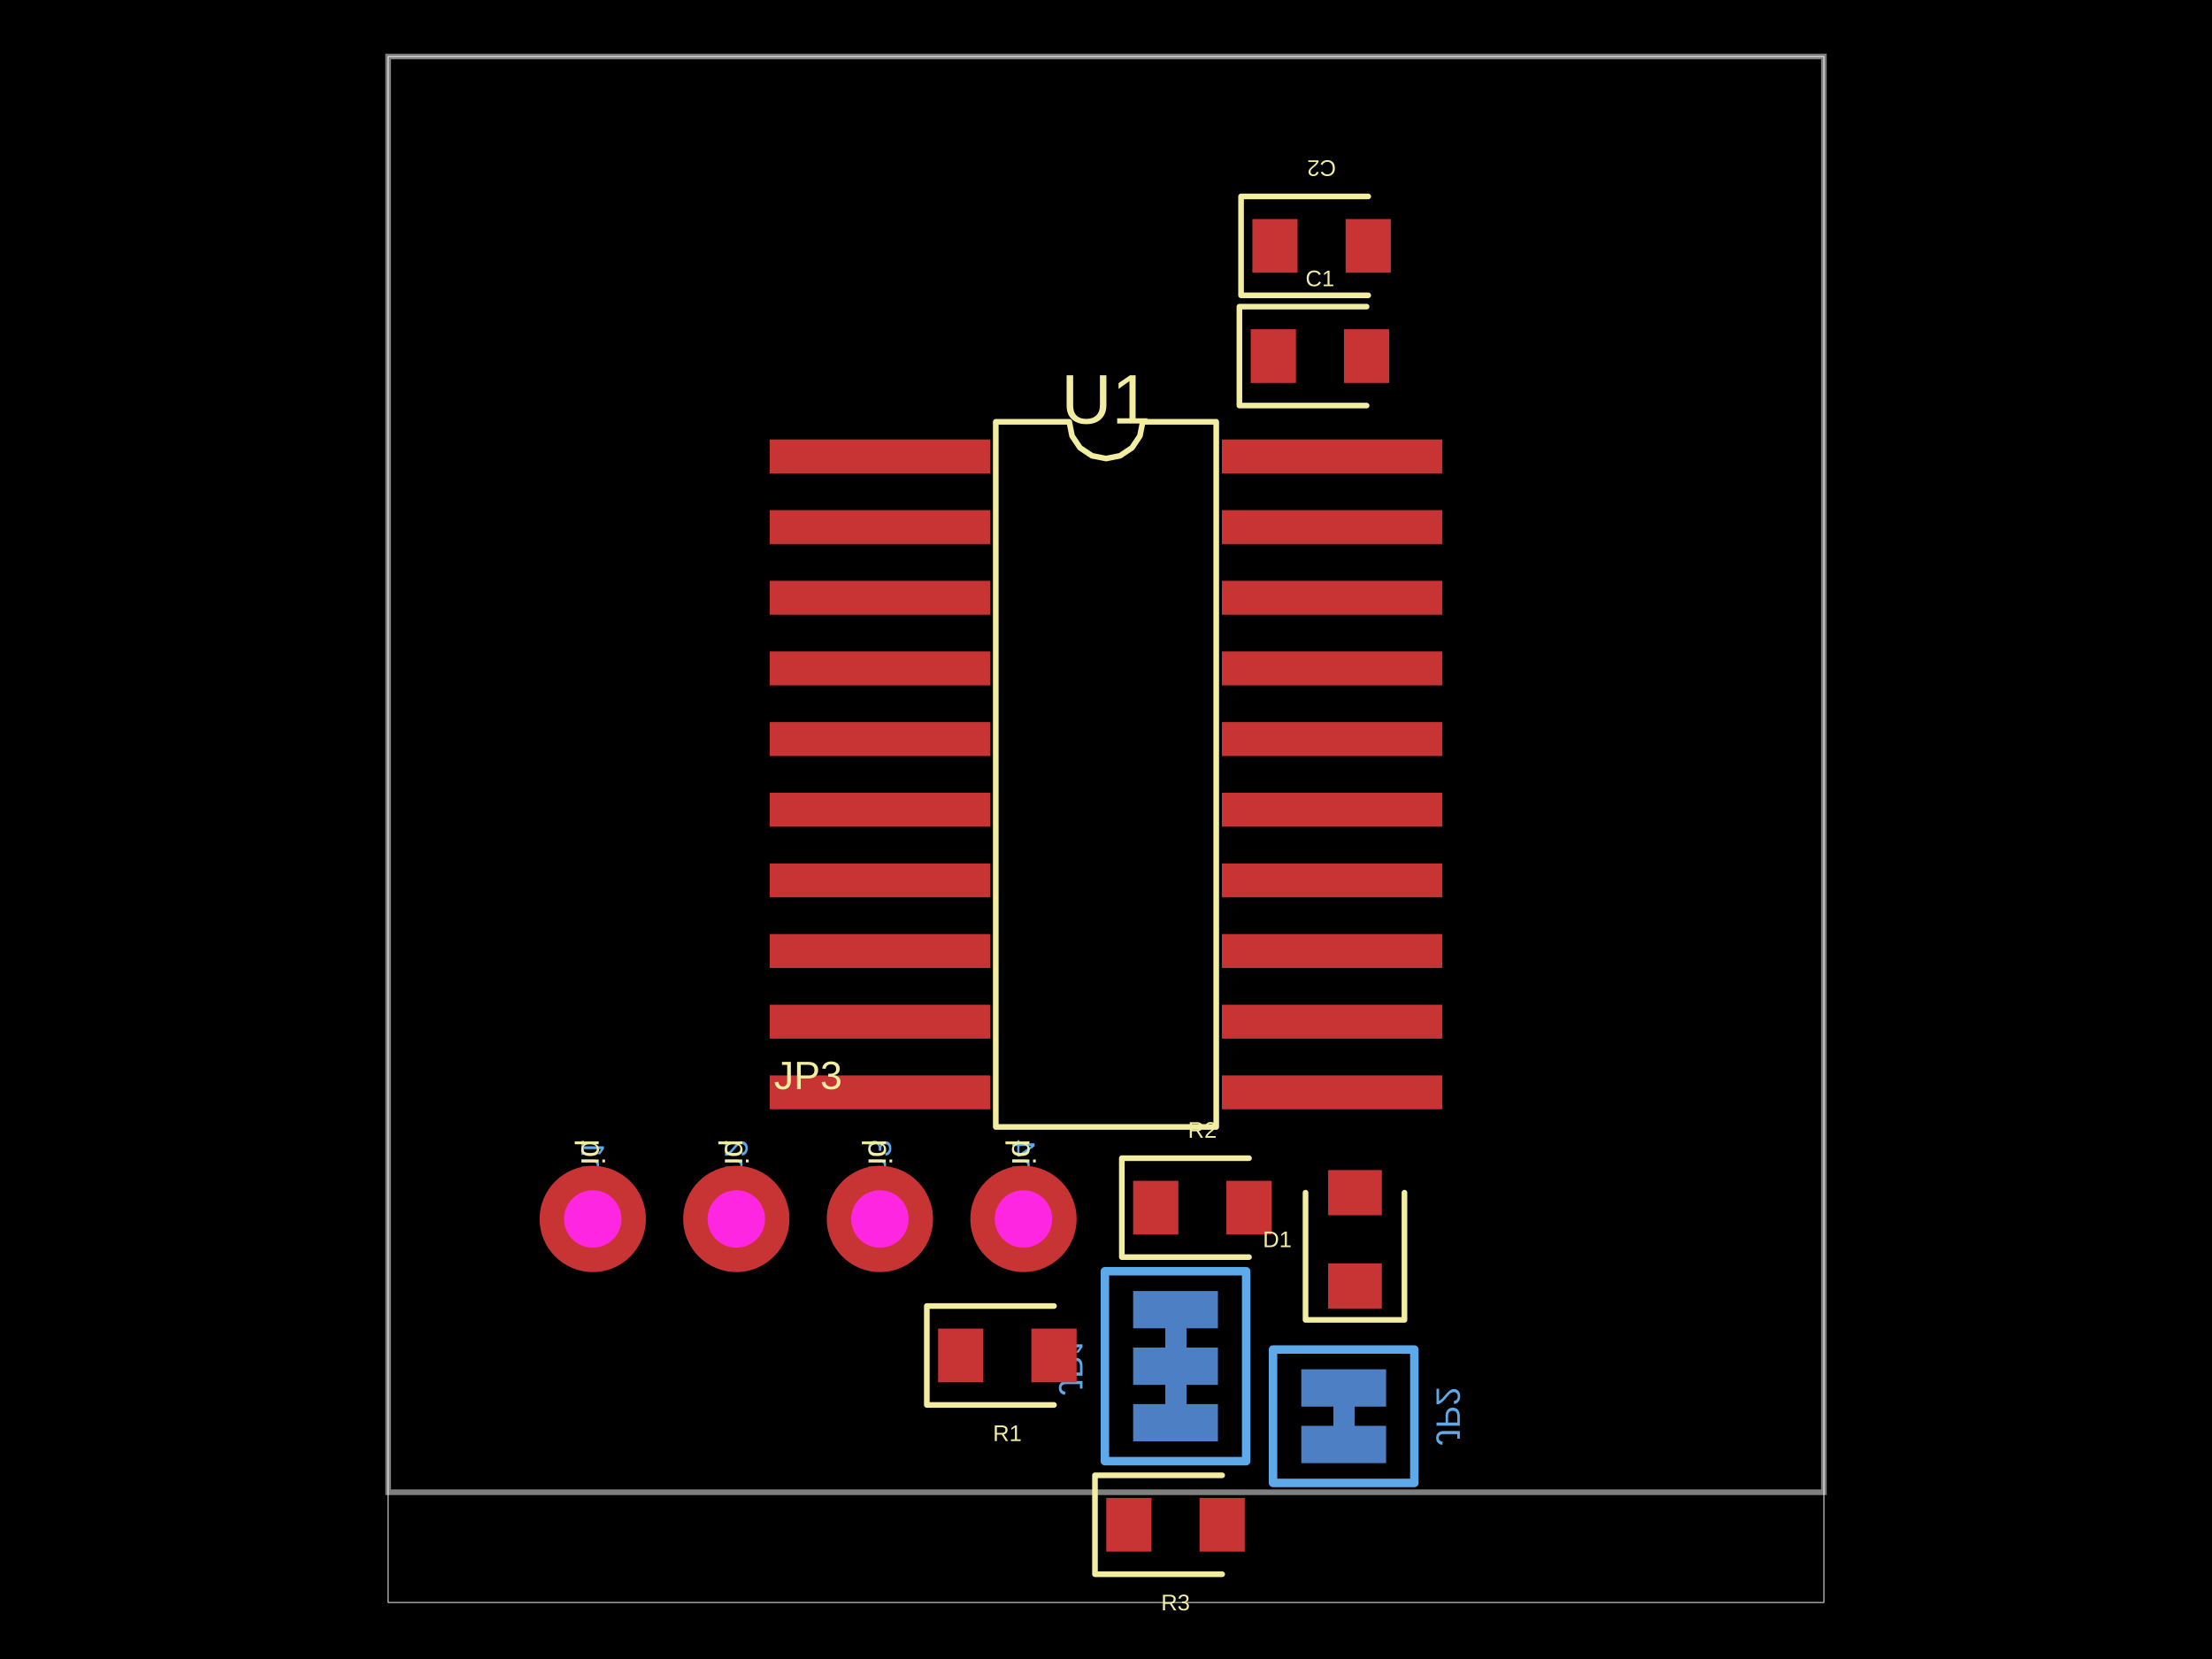
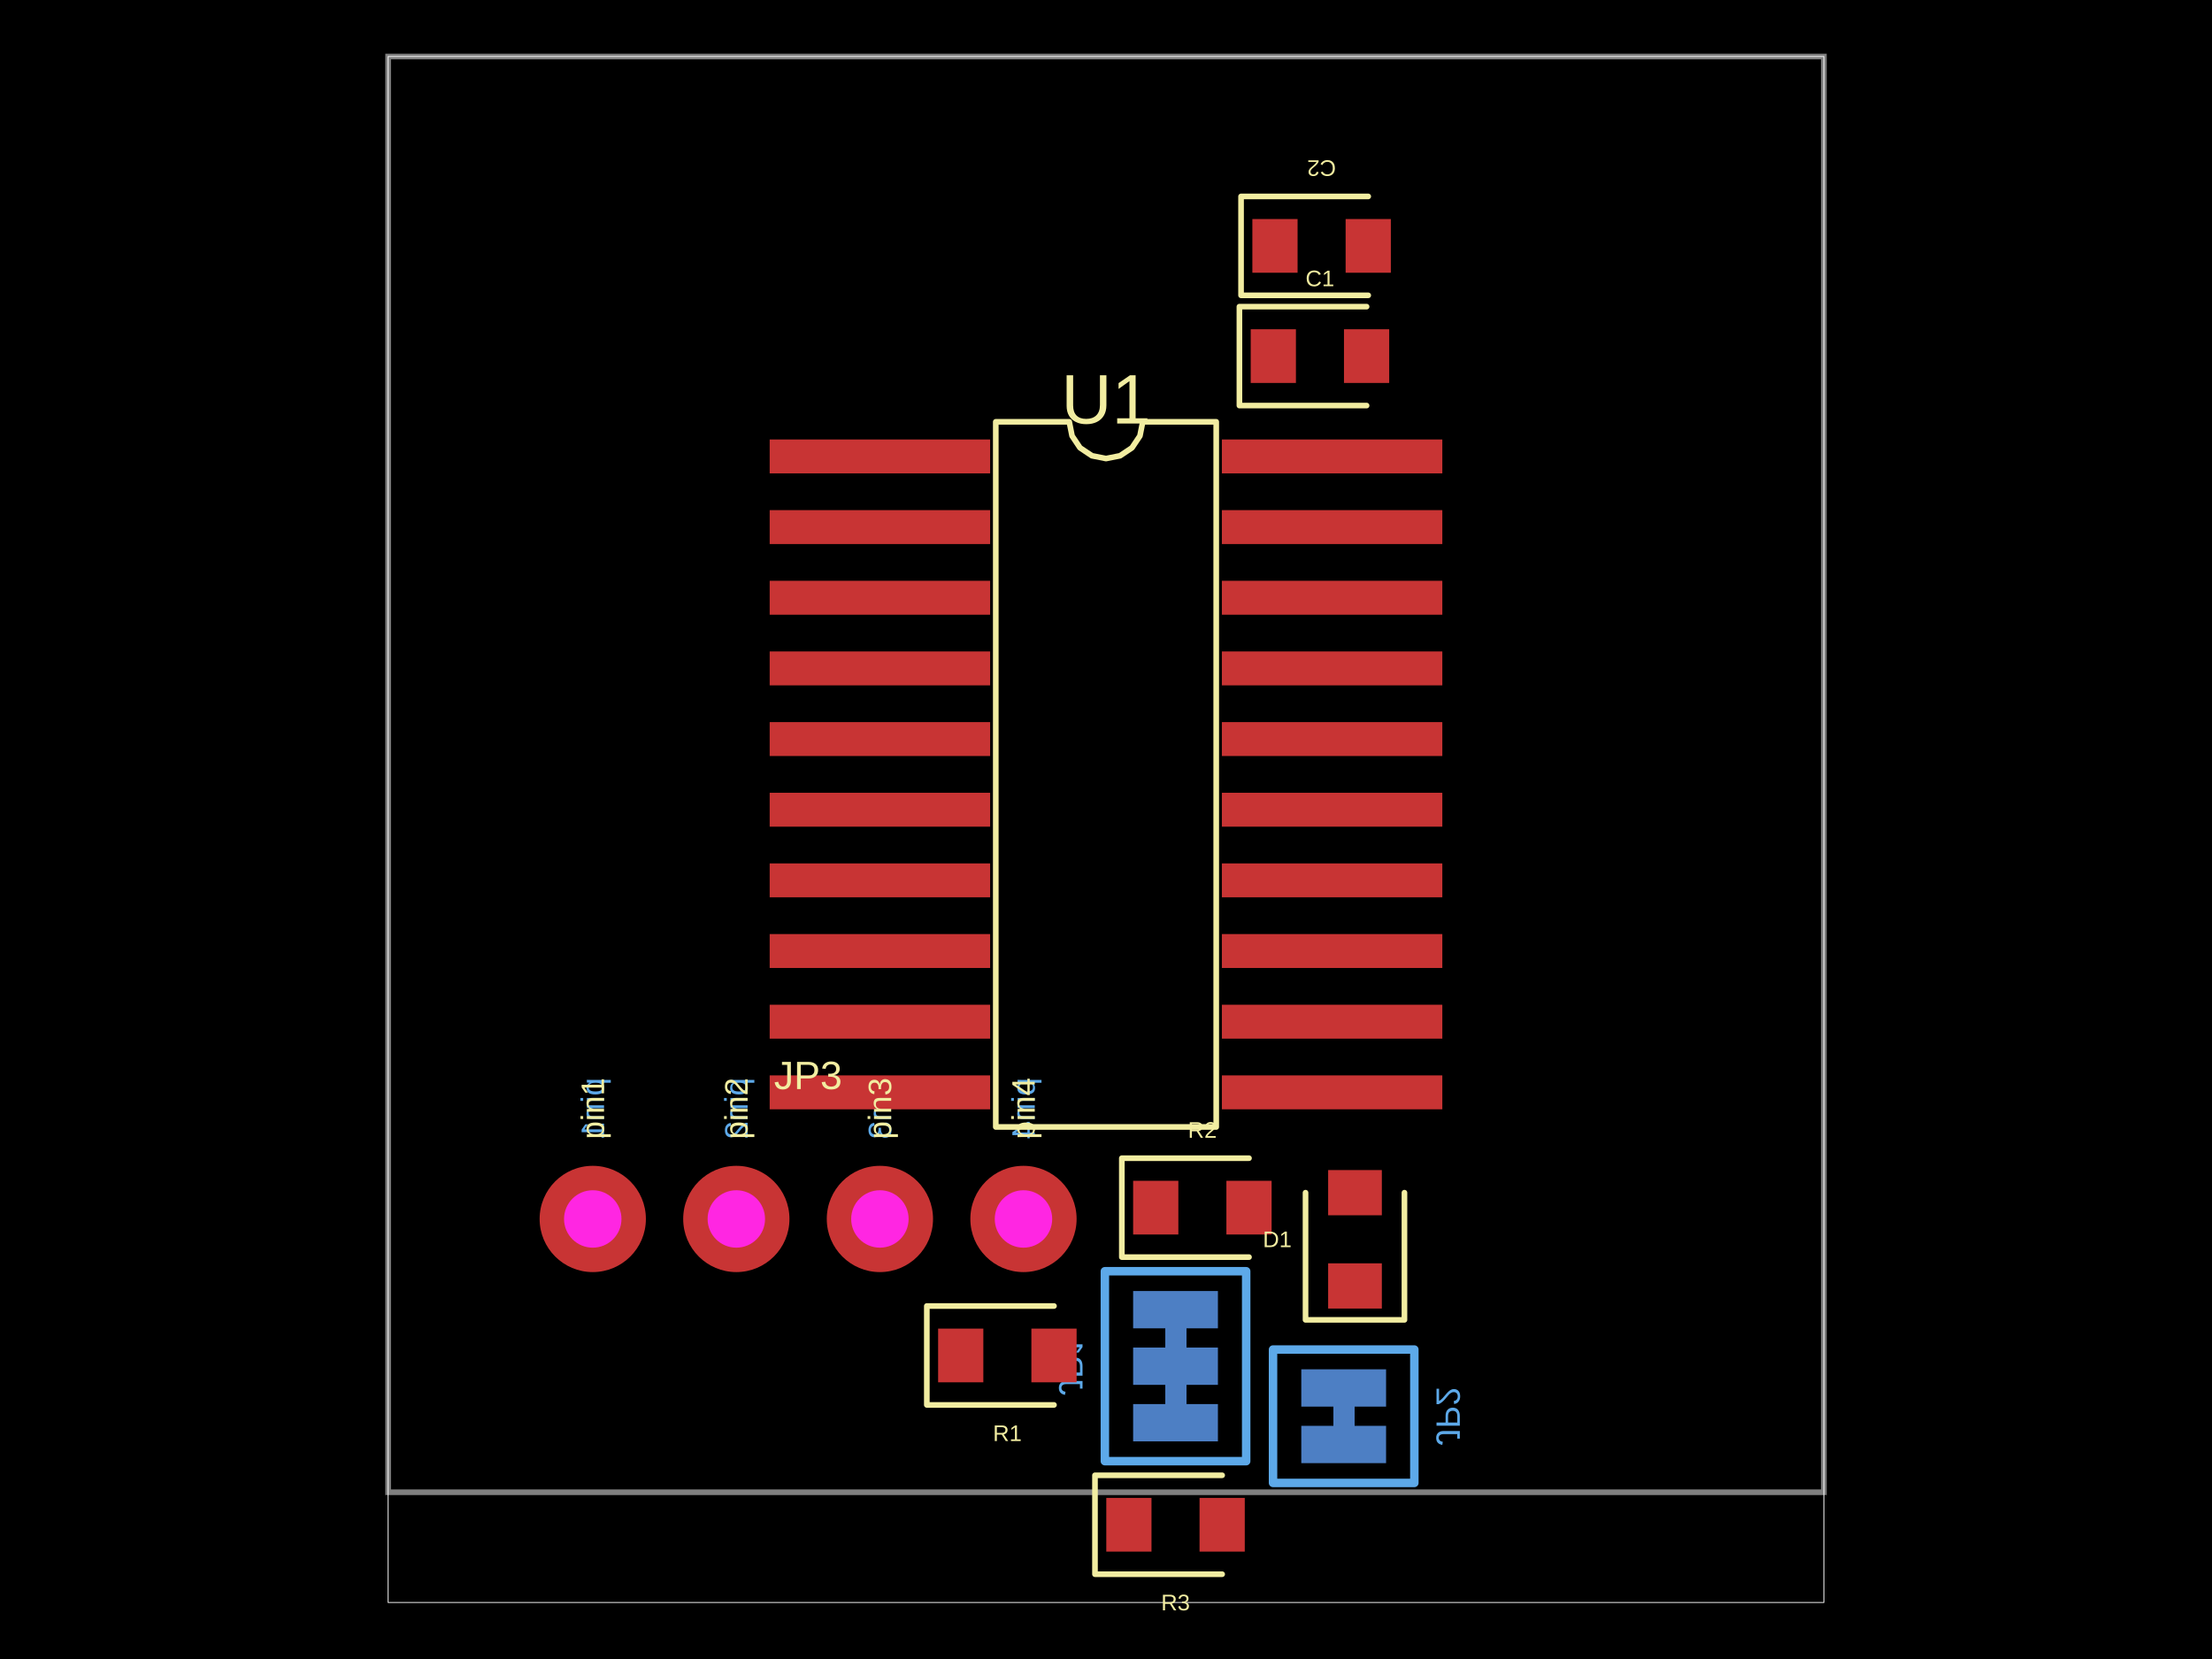
- <svg xmlns="http://www.w3.org/2000/svg" width="800" height="600" data-software-used-string="@tscircuit/core@0.0.854">
+ <svg xmlns="http://www.w3.org/2000/svg" width="800" height="600" data-software-used-string="@tscircuit/core@0.0.860">
  <style />
  <rect class="boundary" x="0" y="0" fill="#000" width="800" height="600" data-type="pcb_background" data-pcb-layer="global" />
  <rect class="pcb-boundary" fill="none" stroke="#fff" stroke-width="0.3" x="140.375" y="20.443" width="519.25" height="559.114" data-type="pcb_boundary" data-pcb-layer="global" />
  <rect class="pcb-pad" fill="rgb(77, 127, 196)" x="409.813" y="466.917" width="30.664" height="13.492" data-type="pcb_smtpad" data-pcb-layer="bottom" />
  <rect class="pcb-pad" fill="rgb(77, 127, 196)" x="409.813" y="487.359" width="30.664" height="13.492" data-type="pcb_smtpad" data-pcb-layer="bottom" />
  <rect class="pcb-pad" fill="rgb(77, 127, 196)" x="409.813" y="507.802" width="30.664" height="13.492" data-type="pcb_smtpad" data-pcb-layer="bottom" />
  <path class="pcb-trace" stroke="rgb(77, 127, 196)" fill="none" d="M 425.145 480.409 L 425.145 487.359" stroke-width="7.666" stroke-linecap="round" stroke-linejoin="round" shape-rendering="crispEdges" data-type="pcb_trace" data-pcb-layer="bottom" />
  <path class="pcb-trace" stroke="rgb(77, 127, 196)" fill="none" d="M 425.145 500.852 L 425.145 507.802" stroke-width="7.666" stroke-linecap="round" stroke-linejoin="round" shape-rendering="crispEdges" data-type="pcb_trace" data-pcb-layer="bottom" />
  <rect class="pcb-pad" fill="rgb(77, 127, 196)" x="470.63" y="515.673" width="30.664" height="13.492" data-type="pcb_smtpad" data-pcb-layer="bottom" />
  <rect class="pcb-pad" fill="rgb(77, 127, 196)" x="470.63" y="495.23" width="30.664" height="13.492" data-type="pcb_smtpad" data-pcb-layer="bottom" />
  <path class="pcb-trace" stroke="rgb(77, 127, 196)" fill="none" d="M 485.963 515.673 L 485.963 508.722" stroke-width="7.666" stroke-linecap="round" stroke-linejoin="round" shape-rendering="crispEdges" data-type="pcb_trace" data-pcb-layer="bottom" />
  <path class="pcb-silkscreen pcb-silkscreen-bottom" d="M 450.698 459.761 L 450.698 528.45 L 399.591 528.45 L 399.591 459.761 L 450.698 459.761 Z" fill="none" stroke="#5da9e9" stroke-width="3.066" stroke-linecap="round" stroke-linejoin="round" data-pcb-component-id="pcb_component_7" data-pcb-silkscreen-path-id="pcb_silkscreen_path_7" data-type="pcb_silkscreen_path" data-pcb-layer="bottom" />
  <text x="0" y="0" dx="0" dy="0" fill="#5da9e9" font-family="Arial, sans-serif" font-size="12.266" text-anchor="middle" dominant-baseline="central" transform="matrix(1.8369701987210297e-16,-1,-1,-1.8369701987210297e-16,387.3254,494.1056)" class="pcb-silkscreen-text pcb-silkscreen-bottom" data-pcb-silkscreen-text-id="pcb_component_7" stroke="none" data-type="pcb_silkscreen_text" data-pcb-layer="bottom">JP1</text>
  <path class="pcb-silkscreen pcb-silkscreen-bottom" d="M 460.409 536.32 L 460.409 488.075 L 511.516 488.075 L 511.516 536.32 L 460.409 536.32 Z" fill="none" stroke="#5da9e9" stroke-width="3.066" stroke-linecap="round" stroke-linejoin="round" data-pcb-component-id="pcb_component_8" data-pcb-silkscreen-path-id="pcb_silkscreen_path_8" data-type="pcb_silkscreen_path" data-pcb-layer="bottom" />
  <text x="0" y="0" dx="0" dy="0" fill="#5da9e9" font-family="Arial, sans-serif" font-size="12.266" text-anchor="middle" dominant-baseline="central" transform="matrix(1.8369701987210297e-16,-1,-1,-1.8369701987210297e-16,523.7819,512.1976)" class="pcb-silkscreen-text pcb-silkscreen-bottom" data-pcb-silkscreen-text-id="pcb_component_8" stroke="none" data-type="pcb_silkscreen_text" data-pcb-layer="bottom">JP2</text>
-   <text x="0" y="0" dx="0" dy="0" fill="#5da9e9" font-family="Arial, sans-serif" font-size="11.775" text-anchor="end" dominant-baseline="central" transform="matrix(1.8369701987210297e-16,-1,-1,-1.8369701987210297e-16,214.3782,412.0273)" class="pcb-silkscreen-text pcb-silkscreen-bottom" data-pcb-silkscreen-text-id="pcb_component_9" stroke="none" data-type="pcb_silkscreen_text" data-pcb-layer="bottom">pin1</text>
-   <text x="0" y="0" dx="0" dy="0" fill="#5da9e9" font-family="Arial, sans-serif" font-size="11.775" text-anchor="end" dominant-baseline="central" transform="matrix(1.8369701987210297e-16,-1,-1,-1.8369701987210297e-16,266.3032,412.0273)" class="pcb-silkscreen-text pcb-silkscreen-bottom" data-pcb-silkscreen-text-id="pcb_component_9" stroke="none" data-type="pcb_silkscreen_text" data-pcb-layer="bottom">pin2</text>
-   <text x="0" y="0" dx="0" dy="0" fill="#5da9e9" font-family="Arial, sans-serif" font-size="11.775" text-anchor="end" dominant-baseline="central" transform="matrix(1.8369701987210297e-16,-1,-1,-1.8369701987210297e-16,318.2283,412.0273)" class="pcb-silkscreen-text pcb-silkscreen-bottom" data-pcb-silkscreen-text-id="pcb_component_9" stroke="none" data-type="pcb_silkscreen_text" data-pcb-layer="bottom">pin3</text>
-   <text x="0" y="0" dx="0" dy="0" fill="#5da9e9" font-family="Arial, sans-serif" font-size="11.775" text-anchor="end" dominant-baseline="central" transform="matrix(1.8369701987210297e-16,-1,-1,-1.8369701987210297e-16,370.1533,412.0273)" class="pcb-silkscreen-text pcb-silkscreen-bottom" data-pcb-silkscreen-text-id="pcb_component_9" stroke="none" data-type="pcb_silkscreen_text" data-pcb-layer="bottom">pin4</text>
+   <text x="0" y="0" dx="0" dy="0" fill="#5da9e9" font-family="Arial, sans-serif" font-size="11.775" text-anchor="end" dominant-baseline="central" transform="matrix(-6.123233995736766e-17,1,1,6.123233995736766e-17,214.3782,412.0273)" class="pcb-silkscreen-text pcb-silkscreen-bottom" data-pcb-silkscreen-text-id="pcb_component_9" stroke="none" data-type="pcb_silkscreen_text" data-pcb-layer="bottom">pin1</text>
+   <text x="0" y="0" dx="0" dy="0" fill="#5da9e9" font-family="Arial, sans-serif" font-size="11.775" text-anchor="end" dominant-baseline="central" transform="matrix(-6.123233995736766e-17,1,1,6.123233995736766e-17,266.3032,412.0273)" class="pcb-silkscreen-text pcb-silkscreen-bottom" data-pcb-silkscreen-text-id="pcb_component_9" stroke="none" data-type="pcb_silkscreen_text" data-pcb-layer="bottom">pin2</text>
+   <text x="0" y="0" dx="0" dy="0" fill="#5da9e9" font-family="Arial, sans-serif" font-size="11.775" text-anchor="end" dominant-baseline="central" transform="matrix(-6.123233995736766e-17,1,1,6.123233995736766e-17,318.2283,412.0273)" class="pcb-silkscreen-text pcb-silkscreen-bottom" data-pcb-silkscreen-text-id="pcb_component_9" stroke="none" data-type="pcb_silkscreen_text" data-pcb-layer="bottom">pin3</text>
+   <text x="0" y="0" dx="0" dy="0" fill="#5da9e9" font-family="Arial, sans-serif" font-size="11.775" text-anchor="end" dominant-baseline="central" transform="matrix(-6.123233995736766e-17,1,1,6.123233995736766e-17,370.1533,412.0273)" class="pcb-silkscreen-text pcb-silkscreen-bottom" data-pcb-silkscreen-text-id="pcb_component_9" stroke="none" data-type="pcb_silkscreen_text" data-pcb-layer="bottom">pin4</text>
  <path class="pcb-board" d="M 140.375 539.693 L 659.625 539.693 L 659.625 20.443 L 140.375 20.443 Z" fill="none" stroke="rgba(255, 255, 255, 0.5)" stroke-width="2.044" data-type="pcb_board" data-pcb-layer="board" />
  <rect class="pcb-pad" fill="rgb(200, 52, 52)" x="278.365" y="158.944" width="79.727" height="12.266" data-type="pcb_smtpad" data-pcb-layer="top" />
  <rect class="pcb-pad" fill="rgb(200, 52, 52)" x="278.365" y="184.497" width="79.727" height="12.266" data-type="pcb_smtpad" data-pcb-layer="top" />
  <rect class="pcb-pad" fill="rgb(200, 52, 52)" x="278.365" y="210.051" width="79.727" height="12.266" data-type="pcb_smtpad" data-pcb-layer="top" />
  <rect class="pcb-pad" fill="rgb(200, 52, 52)" x="278.365" y="235.605" width="79.727" height="12.266" data-type="pcb_smtpad" data-pcb-layer="top" />
  <rect class="pcb-pad" fill="rgb(200, 52, 52)" x="278.365" y="261.158" width="79.727" height="12.266" data-type="pcb_smtpad" data-pcb-layer="top" />
  <rect class="pcb-pad" fill="rgb(200, 52, 52)" x="278.365" y="286.712" width="79.727" height="12.266" data-type="pcb_smtpad" data-pcb-layer="top" />
  <rect class="pcb-pad" fill="rgb(200, 52, 52)" x="278.365" y="312.266" width="79.727" height="12.266" data-type="pcb_smtpad" data-pcb-layer="top" />
  <rect class="pcb-pad" fill="rgb(200, 52, 52)" x="278.365" y="337.819" width="79.727" height="12.266" data-type="pcb_smtpad" data-pcb-layer="top" />
  <rect class="pcb-pad" fill="rgb(200, 52, 52)" x="278.365" y="363.373" width="79.727" height="12.266" data-type="pcb_smtpad" data-pcb-layer="top" />
  <rect class="pcb-pad" fill="rgb(200, 52, 52)" x="278.365" y="388.927" width="79.727" height="12.266" data-type="pcb_smtpad" data-pcb-layer="top" />
  <rect class="pcb-pad" fill="rgb(200, 52, 52)" x="441.908" y="388.927" width="79.727" height="12.266" data-type="pcb_smtpad" data-pcb-layer="top" />
  <rect class="pcb-pad" fill="rgb(200, 52, 52)" x="441.908" y="363.373" width="79.727" height="12.266" data-type="pcb_smtpad" data-pcb-layer="top" />
  <rect class="pcb-pad" fill="rgb(200, 52, 52)" x="441.908" y="337.819" width="79.727" height="12.266" data-type="pcb_smtpad" data-pcb-layer="top" />
  <rect class="pcb-pad" fill="rgb(200, 52, 52)" x="441.908" y="312.266" width="79.727" height="12.266" data-type="pcb_smtpad" data-pcb-layer="top" />
  <rect class="pcb-pad" fill="rgb(200, 52, 52)" x="441.908" y="286.712" width="79.727" height="12.266" data-type="pcb_smtpad" data-pcb-layer="top" />
  <rect class="pcb-pad" fill="rgb(200, 52, 52)" x="441.908" y="261.158" width="79.727" height="12.266" data-type="pcb_smtpad" data-pcb-layer="top" />
  <rect class="pcb-pad" fill="rgb(200, 52, 52)" x="441.908" y="235.605" width="79.727" height="12.266" data-type="pcb_smtpad" data-pcb-layer="top" />
  <rect class="pcb-pad" fill="rgb(200, 52, 52)" x="441.908" y="210.051" width="79.727" height="12.266" data-type="pcb_smtpad" data-pcb-layer="top" />
  <rect class="pcb-pad" fill="rgb(200, 52, 52)" x="441.908" y="184.497" width="79.727" height="12.266" data-type="pcb_smtpad" data-pcb-layer="top" />
  <rect class="pcb-pad" fill="rgb(200, 52, 52)" x="441.908" y="158.944" width="79.727" height="12.266" data-type="pcb_smtpad" data-pcb-layer="top" />
  <rect class="pcb-pad" fill="rgb(200, 52, 52)" x="452.337" y="119.08" width="16.354" height="19.421" data-type="pcb_smtpad" data-pcb-layer="top" />
  <rect class="pcb-pad" fill="rgb(200, 52, 52)" x="486.068" y="119.08" width="16.354" height="19.421" data-type="pcb_smtpad" data-pcb-layer="top" />
  <rect class="pcb-pad" fill="rgb(200, 52, 52)" x="452.934" y="79.216" width="16.354" height="19.421" data-type="pcb_smtpad" data-pcb-layer="top" />
  <rect class="pcb-pad" fill="rgb(200, 52, 52)" x="486.664" y="79.216" width="16.354" height="19.421" data-type="pcb_smtpad" data-pcb-layer="top" />
  <rect class="pcb-pad" fill="rgb(200, 52, 52)" x="339.284" y="480.511" width="16.354" height="19.421" data-type="pcb_smtpad" data-pcb-layer="top" />
  <rect class="pcb-pad" fill="rgb(200, 52, 52)" x="373.015" y="480.511" width="16.354" height="19.421" data-type="pcb_smtpad" data-pcb-layer="top" />
  <rect class="pcb-pad" fill="rgb(200, 52, 52)" x="409.813" y="427.053" width="16.354" height="19.421" data-type="pcb_smtpad" data-pcb-layer="top" />
  <rect class="pcb-pad" fill="rgb(200, 52, 52)" x="443.543" y="427.053" width="16.354" height="19.421" data-type="pcb_smtpad" data-pcb-layer="top" />
  <rect class="pcb-pad" fill="rgb(200, 52, 52)" x="400.102" y="541.738" width="16.354" height="19.421" data-type="pcb_smtpad" data-pcb-layer="top" />
  <rect class="pcb-pad" fill="rgb(200, 52, 52)" x="433.833" y="541.738" width="16.354" height="19.421" data-type="pcb_smtpad" data-pcb-layer="top" />
  <rect class="pcb-pad" fill="rgb(200, 52, 52)" x="480.341" y="456.899" width="19.421" height="16.354" data-type="pcb_smtpad" data-pcb-layer="top" />
  <rect class="pcb-pad" fill="rgb(200, 52, 52)" x="480.341" y="423.169" width="19.421" height="16.354" data-type="pcb_smtpad" data-pcb-layer="top" />
  <path class="pcb-silkscreen pcb-silkscreen-top" d="M 360.136 407.581 L 360.136 152.555 L 386.712 152.555 L 387.724 157.64 L 390.604 161.951 L 394.915 164.832 L 400 165.843 L 405.085 164.832 L 409.396 161.951 L 412.276 157.64 L 413.288 152.555 L 439.864 152.555 L 439.864 407.581 L 360.136 407.581 Z" fill="none" stroke="#f2eda1" stroke-width="2.044" stroke-linecap="round" stroke-linejoin="round" data-pcb-component-id="pcb_component_0" data-pcb-silkscreen-path-id="pcb_silkscreen_path_0" data-type="pcb_silkscreen_path" data-pcb-layer="top" />
  <text x="0" y="0" dx="0" dy="0" fill="#f2eda1" font-family="Arial, sans-serif" font-size="25.341" text-anchor="middle" dominant-baseline="central" transform="matrix(1,0,0,1,400,144.3782)" class="pcb-silkscreen-text pcb-silkscreen-top" data-pcb-silkscreen-text-id="pcb_component_0" stroke="none" data-type="pcb_silkscreen_text" data-pcb-layer="top">U1</text>
  <path class="pcb-silkscreen pcb-silkscreen-top" d="M 494.245 110.903 L 448.249 110.903 L 448.249 146.678 L 494.245 146.678" fill="none" stroke="#f2eda1" stroke-width="2.044" stroke-linecap="round" stroke-linejoin="round" data-pcb-component-id="pcb_component_1" data-pcb-silkscreen-path-id="pcb_silkscreen_path_1" data-type="pcb_silkscreen_path" data-pcb-layer="top" />
  <text x="0" y="0" dx="0" dy="0" fill="#f2eda1" font-family="Arial, sans-serif" font-size="8.177" text-anchor="middle" dominant-baseline="central" transform="matrix(1,0,0,1,477.3797,100.6814)" class="pcb-silkscreen-text pcb-silkscreen-top" data-pcb-silkscreen-text-id="pcb_component_1" stroke="none" data-type="pcb_silkscreen_text" data-pcb-layer="top">C1</text>
  <path class="pcb-silkscreen pcb-silkscreen-top" d="M 494.842 71.039 L 448.845 71.039 L 448.845 106.814 L 494.842 106.814" fill="none" stroke="#f2eda1" stroke-width="2.044" stroke-linecap="round" stroke-linejoin="round" data-pcb-component-id="pcb_component_2" data-pcb-silkscreen-path-id="pcb_silkscreen_path_2" data-type="pcb_silkscreen_path" data-pcb-layer="top" />
  <text x="0" y="0" dx="0" dy="0" fill="#f2eda1" font-family="Arial, sans-serif" font-size="8.177" text-anchor="middle" dominant-baseline="central" transform="matrix(-1,-1.2246467991473532e-16,1.2246467991473532e-16,-1,477.9762,60.81772)" class="pcb-silkscreen-text pcb-silkscreen-top" data-pcb-silkscreen-text-id="pcb_component_2" stroke="none" data-type="pcb_silkscreen_text" data-pcb-layer="top">C2</text>
  <path class="pcb-silkscreen pcb-silkscreen-top" d="M 381.193 472.334 L 335.196 472.334 L 335.196 508.109 L 381.193 508.109" fill="none" stroke="#f2eda1" stroke-width="2.044" stroke-linecap="round" stroke-linejoin="round" data-pcb-component-id="pcb_component_3" data-pcb-silkscreen-path-id="pcb_silkscreen_path_3" data-type="pcb_silkscreen_path" data-pcb-layer="top" />
  <text x="0" y="0" dx="0" dy="0" fill="#f2eda1" font-family="Arial, sans-serif" font-size="8.177" text-anchor="middle" dominant-baseline="central" transform="matrix(1,0,0,1,364.3271,518.3305)" class="pcb-silkscreen-text pcb-silkscreen-top" data-pcb-silkscreen-text-id="pcb_component_3" stroke="none" data-type="pcb_silkscreen_text" data-pcb-layer="top">R1</text>
  <path class="pcb-silkscreen pcb-silkscreen-top" d="M 451.721 418.876 L 405.724 418.876 L 405.724 454.651 L 451.721 454.651" fill="none" stroke="#f2eda1" stroke-width="2.044" stroke-linecap="round" stroke-linejoin="round" data-pcb-component-id="pcb_component_4" data-pcb-silkscreen-path-id="pcb_silkscreen_path_4" data-type="pcb_silkscreen_path" data-pcb-layer="top" />
  <text x="0" y="0" dx="0" dy="0" fill="#f2eda1" font-family="Arial, sans-serif" font-size="8.177" text-anchor="middle" dominant-baseline="central" transform="matrix(1,0,0,1,434.8552,408.6542)" class="pcb-silkscreen-text pcb-silkscreen-top" data-pcb-silkscreen-text-id="pcb_component_4" stroke="none" data-type="pcb_silkscreen_text" data-pcb-layer="top">R2</text>
  <path class="pcb-silkscreen pcb-silkscreen-top" d="M 442.01 533.56 L 396.014 533.56 L 396.014 569.336 L 442.01 569.336" fill="none" stroke="#f2eda1" stroke-width="2.044" stroke-linecap="round" stroke-linejoin="round" data-pcb-component-id="pcb_component_5" data-pcb-silkscreen-path-id="pcb_silkscreen_path_5" data-type="pcb_silkscreen_path" data-pcb-layer="top" />
  <text x="0" y="0" dx="0" dy="0" fill="#f2eda1" font-family="Arial, sans-serif" font-size="8.177" text-anchor="middle" dominant-baseline="central" transform="matrix(1,0,0,1,425.1448,579.5571)" class="pcb-silkscreen-text pcb-silkscreen-top" data-pcb-silkscreen-text-id="pcb_component_5" stroke="none" data-type="pcb_silkscreen_text" data-pcb-layer="top">R3</text>
  <path class="pcb-silkscreen pcb-silkscreen-top" d="M 472.164 431.346 L 472.164 477.342 L 507.939 477.342 L 507.939 431.346" fill="none" stroke="#f2eda1" stroke-width="2.044" stroke-linecap="round" stroke-linejoin="round" data-pcb-component-id="pcb_component_6" data-pcb-silkscreen-path-id="pcb_silkscreen_path_6" data-type="pcb_silkscreen_path" data-pcb-layer="top" />
  <text x="0" y="0" dx="0" dy="0" fill="#f2eda1" font-family="Arial, sans-serif" font-size="8.177" text-anchor="middle" dominant-baseline="central" transform="matrix(1,0,0,1,461.9421,448.2112)" class="pcb-silkscreen-text pcb-silkscreen-top" data-pcb-silkscreen-text-id="pcb_component_6" stroke="none" data-type="pcb_silkscreen_text" data-pcb-layer="top">D1</text>
-   <text x="0" y="0" dx="0" dy="0" fill="#f2eda1" font-family="Arial, sans-serif" font-size="11.775" text-anchor="start" dominant-baseline="central" transform="matrix(-1.8369701987210297e-16,1,-1,-1.8369701987210297e-16,214.3782,412.0273)" class="pcb-silkscreen-text pcb-silkscreen-top" data-pcb-silkscreen-text-id="pcb_component_9" stroke="none" data-type="pcb_silkscreen_text" data-pcb-layer="top">pin1</text>
-   <text x="0" y="0" dx="0" dy="0" fill="#f2eda1" font-family="Arial, sans-serif" font-size="11.775" text-anchor="start" dominant-baseline="central" transform="matrix(-1.8369701987210297e-16,1,-1,-1.8369701987210297e-16,266.3032,412.0273)" class="pcb-silkscreen-text pcb-silkscreen-top" data-pcb-silkscreen-text-id="pcb_component_9" stroke="none" data-type="pcb_silkscreen_text" data-pcb-layer="top">pin2</text>
-   <text x="0" y="0" dx="0" dy="0" fill="#f2eda1" font-family="Arial, sans-serif" font-size="11.775" text-anchor="start" dominant-baseline="central" transform="matrix(-1.8369701987210297e-16,1,-1,-1.8369701987210297e-16,318.2283,412.0273)" class="pcb-silkscreen-text pcb-silkscreen-top" data-pcb-silkscreen-text-id="pcb_component_9" stroke="none" data-type="pcb_silkscreen_text" data-pcb-layer="top">pin3</text>
-   <text x="0" y="0" dx="0" dy="0" fill="#f2eda1" font-family="Arial, sans-serif" font-size="11.775" text-anchor="start" dominant-baseline="central" transform="matrix(-1.8369701987210297e-16,1,-1,-1.8369701987210297e-16,370.1533,412.0273)" class="pcb-silkscreen-text pcb-silkscreen-top" data-pcb-silkscreen-text-id="pcb_component_9" stroke="none" data-type="pcb_silkscreen_text" data-pcb-layer="top">pin4</text>
+   <text x="0" y="0" dx="0" dy="0" fill="#f2eda1" font-family="Arial, sans-serif" font-size="11.775" text-anchor="start" dominant-baseline="central" transform="matrix(6.123233995736766e-17,-1,1,6.123233995736766e-17,214.3782,412.0273)" class="pcb-silkscreen-text pcb-silkscreen-top" data-pcb-silkscreen-text-id="pcb_component_9" stroke="none" data-type="pcb_silkscreen_text" data-pcb-layer="top">pin1</text>
+   <text x="0" y="0" dx="0" dy="0" fill="#f2eda1" font-family="Arial, sans-serif" font-size="11.775" text-anchor="start" dominant-baseline="central" transform="matrix(6.123233995736766e-17,-1,1,6.123233995736766e-17,266.3032,412.0273)" class="pcb-silkscreen-text pcb-silkscreen-top" data-pcb-silkscreen-text-id="pcb_component_9" stroke="none" data-type="pcb_silkscreen_text" data-pcb-layer="top">pin2</text>
+   <text x="0" y="0" dx="0" dy="0" fill="#f2eda1" font-family="Arial, sans-serif" font-size="11.775" text-anchor="start" dominant-baseline="central" transform="matrix(6.123233995736766e-17,-1,1,6.123233995736766e-17,318.2283,412.0273)" class="pcb-silkscreen-text pcb-silkscreen-top" data-pcb-silkscreen-text-id="pcb_component_9" stroke="none" data-type="pcb_silkscreen_text" data-pcb-layer="top">pin3</text>
+   <text x="0" y="0" dx="0" dy="0" fill="#f2eda1" font-family="Arial, sans-serif" font-size="11.775" text-anchor="start" dominant-baseline="central" transform="matrix(6.123233995736766e-17,-1,1,6.123233995736766e-17,370.1533,412.0273)" class="pcb-silkscreen-text pcb-silkscreen-top" data-pcb-silkscreen-text-id="pcb_component_9" stroke="none" data-type="pcb_silkscreen_text" data-pcb-layer="top">pin4</text>
  <text x="0" y="0" dx="0" dy="0" fill="#f2eda1" font-family="Arial, sans-serif" font-size="14.31" text-anchor="middle" dominant-baseline="central" transform="matrix(1,0,0,1,292.2658,388.9267)" class="pcb-silkscreen-text pcb-silkscreen-top" data-pcb-silkscreen-text-id="pcb_component_9" stroke="none" data-type="pcb_silkscreen_text" data-pcb-layer="top">JP3</text>
  <g data-type="pcb_plated_hole" data-pcb-layer="through">
    <circle class="pcb-hole-outer" fill="rgb(200, 52, 52)" cx="214.378" cy="440.852" r="19.216" data-type="pcb_plated_hole" data-pcb-layer="top" />
    <circle class="pcb-hole-inner" fill="#FF26E2" cx="214.378" cy="440.852" r="10.385" data-type="pcb_plated_hole_drill" data-pcb-layer="drill" />
  </g>
  <g data-type="pcb_plated_hole" data-pcb-layer="through">
    <circle class="pcb-hole-outer" fill="rgb(200, 52, 52)" cx="266.303" cy="440.852" r="19.216" data-type="pcb_plated_hole" data-pcb-layer="top" />
    <circle class="pcb-hole-inner" fill="#FF26E2" cx="266.303" cy="440.852" r="10.385" data-type="pcb_plated_hole_drill" data-pcb-layer="drill" />
  </g>
  <g data-type="pcb_plated_hole" data-pcb-layer="through">
    <circle class="pcb-hole-outer" fill="rgb(200, 52, 52)" cx="318.228" cy="440.852" r="19.216" data-type="pcb_plated_hole" data-pcb-layer="top" />
    <circle class="pcb-hole-inner" fill="#FF26E2" cx="318.228" cy="440.852" r="10.385" data-type="pcb_plated_hole_drill" data-pcb-layer="drill" />
  </g>
  <g data-type="pcb_plated_hole" data-pcb-layer="through">
    <circle class="pcb-hole-outer" fill="rgb(200, 52, 52)" cx="370.153" cy="440.852" r="19.216" data-type="pcb_plated_hole" data-pcb-layer="top" />
    <circle class="pcb-hole-inner" fill="#FF26E2" cx="370.153" cy="440.852" r="10.385" data-type="pcb_plated_hole_drill" data-pcb-layer="drill" />
  </g>
</svg>
